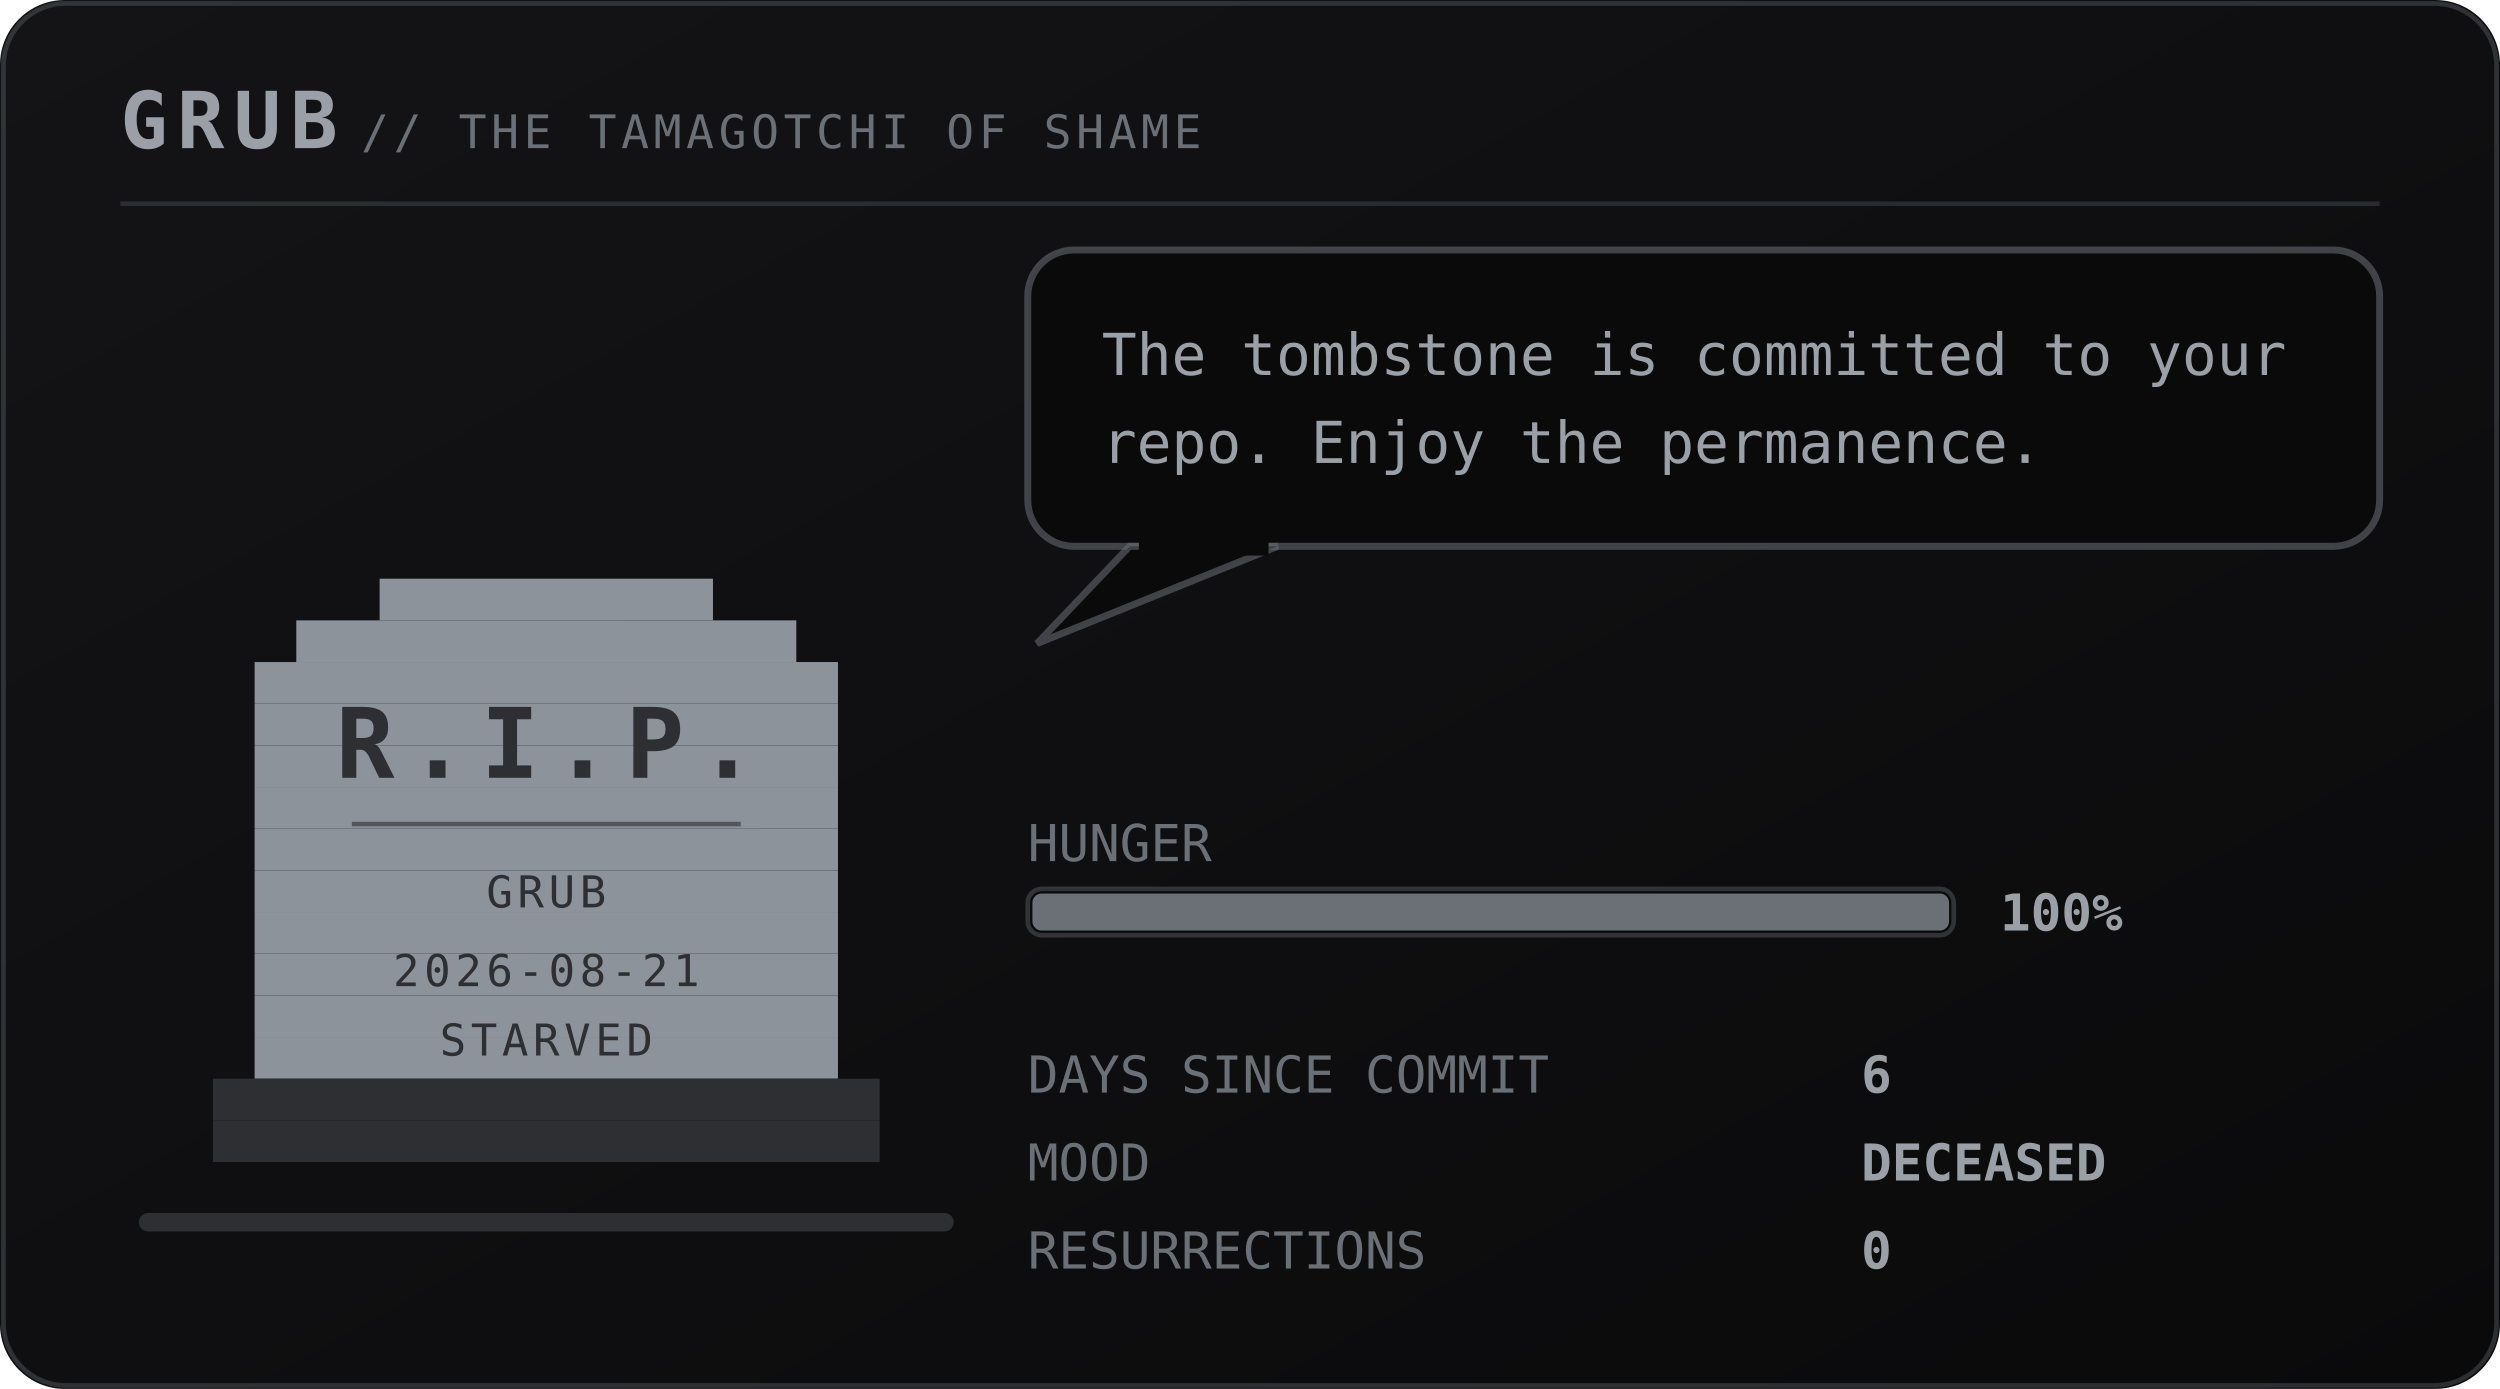
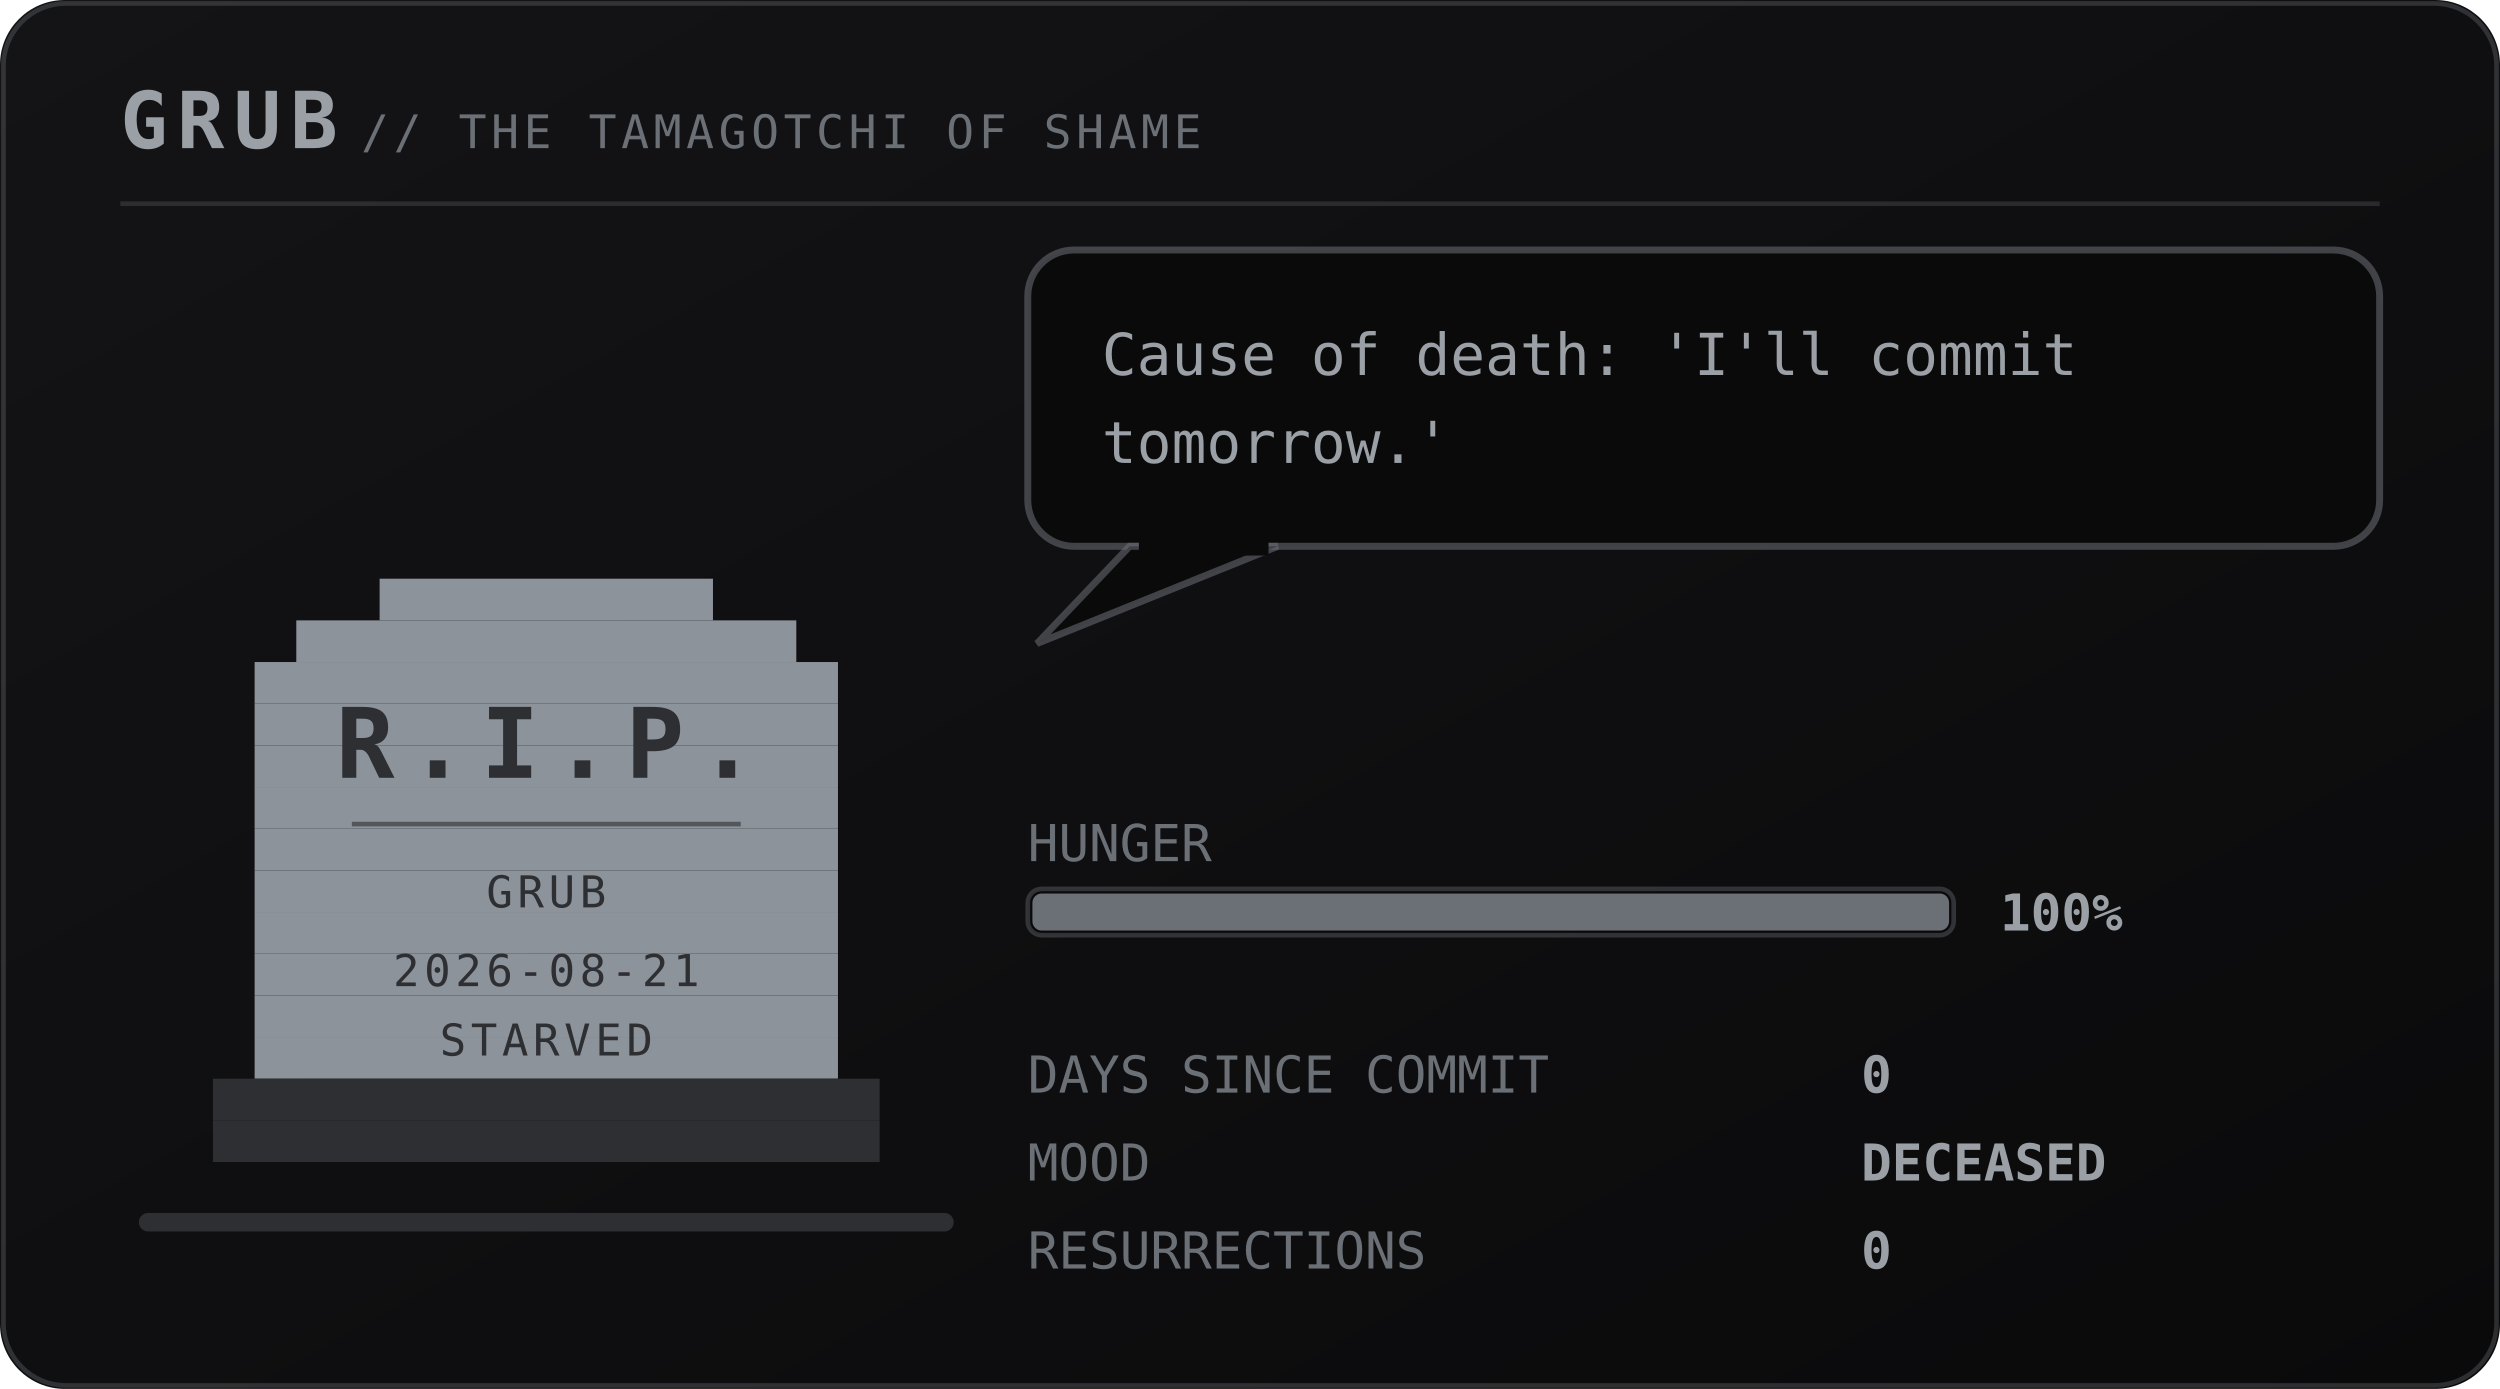
<svg xmlns="http://www.w3.org/2000/svg" viewBox="0 0 540 300" width="540" height="300" role="img" aria-labelledby="pett petd">
  <defs>
    <linearGradient id="petbg" x1="0" y1="0" x2="1" y2="1">
      <stop offset="0" stop-color="#141417" />
      <stop offset="1" stop-color="#0a0a0b" />
    </linearGradient>
  </defs>
  <style>
    .mono{font-family:ui-monospace,SFMono-Regular,Menlo,Consolas,"DejaVu Sans Mono",monospace}
    .brand{font-size:17px;font-weight:700;letter-spacing:2px;fill:#9aa0a6}
    .sub{font-size:10px;letter-spacing:1px;fill:#6b7076}
    .say{font-size:12.5px;fill:#9aa0a6}
    .stat{font-size:11px;fill:#6b7076}
    .val{font-size:11px;fill:#9aa0a6;font-weight:700}
    .call{font-size:16px;font-weight:700;letter-spacing:2.5px;fill:#6b7076}
    .callsub{font-size:9px;letter-spacing:0.8px;fill:#6b7076}
    .who{font-weight:700;fill:#6b7076}
    .rip{font-size:21px;font-weight:700;letter-spacing:3px;fill:#2e2f33}
    .ripsub{font-size:9.5px;letter-spacing:1px;fill:#2e2f33}
</style>
  <rect width="540" height="300" rx="14" fill="url(#petbg)" />
  <rect x="0.75" y="0.75" width="538.5" height="298.5" rx="13.5" fill="none" stroke="#6b7076" stroke-opacity="0.35" />
  <text class="mono brand" x="26" y="32">GRUB</text>
  <text class="mono sub" x="78" y="32">// THE TAMAGOTCHI OF SHAME</text>
  <line x1="26" y1="44" x2="514" y2="44" stroke="#6b7076" stroke-opacity="0.28" />
  <rect x="30" y="262" width="176" height="4" rx="2" fill="#2e2f33" />
  <g transform="translate(46 116)">
    <g>
      <g>
        <g>
          <rect x="36" y="9" width="72" height="9" fill="#8d939b" />
          <rect x="18" y="18" width="108" height="9" fill="#8d939b" />
          <rect x="9" y="27" width="126" height="9" fill="#8d939b" />
          <rect x="9" y="36" width="126" height="9" fill="#8d939b" />
          <rect x="9" y="45" width="126" height="9" fill="#8d939b" />
          <rect x="9" y="54" width="126" height="9" fill="#8d939b" />
          <rect x="9" y="63" width="126" height="9" fill="#8d939b" />
          <rect x="9" y="72" width="126" height="9" fill="#8d939b" />
          <rect x="9" y="81" width="126" height="9" fill="#8d939b" />
          <rect x="9" y="90" width="126" height="9" fill="#8d939b" />
          <rect x="9" y="99" width="126" height="9" fill="#8d939b" />
          <rect x="9" y="108" width="126" height="9" fill="#8d939b" />
          <rect x="0" y="117" width="144" height="9" fill="#2e2f33" />
          <rect x="0" y="126" width="144" height="9" fill="#2e2f33" />
          <text class="mono rip" x="72" y="52" text-anchor="middle">R.I.P.</text>
          <line x1="30" y1="62" x2="114" y2="62" stroke="#2e2f33" stroke-opacity="0.6" />
          <text class="mono ripsub" x="72" y="80" text-anchor="middle">GRUB</text>
          <text class="mono ripsub" x="72" y="97" text-anchor="middle">2026-08-21</text>
          <text class="mono ripsub" x="72" y="112" text-anchor="middle">STARVED</text>
        </g>
      </g>
    </g>
  </g>
  <g>
    <rect x="222" y="54" width="292" height="64" rx="10" fill="#0a0a0b" stroke="#6b7076" stroke-opacity="0.55" stroke-width="1.5" />
    <path d="M244 118 L224 139 L276 118 Z" fill="#0a0a0b" stroke="#6b7076" stroke-opacity="0.55" stroke-width="1.5" />
    <rect x="246" y="116" width="28" height="4" fill="#0a0a0b" />
-     <text class="mono say" x="238" y="81">The tombstone is committed to your</text>
-     <text class="mono say" x="238" y="100">repo. Enjoy the permanence.</text>
+     <text class="mono say" x="238" y="81">Cause of death: 'I'll commit</text>
+     <text class="mono say" x="238" y="100">tomorrow.'</text>
  </g>
  <text class="mono stat" x="222" y="186">HUNGER</text>
  <rect x="222" y="192" width="200" height="10" rx="3" fill="#0a0a0b" stroke="#6b7076" stroke-opacity="0.4" />
  <rect x="223" y="193" width="198" height="8" rx="2" fill="#6b7076" />
  <text class="mono val" x="432" y="201">100%</text>
  <text class="mono stat" x="222" y="236">DAYS SINCE COMMIT</text>
-   <text class="mono val" x="402" y="236">6</text>
+   <text class="mono val" x="402" y="236">0</text>
  <text class="mono stat" x="222" y="255">MOOD</text>
  <text class="mono val" x="402" y="255">DECEASED</text>
  <text class="mono stat" x="222" y="274">RESURRECTIONS</text>
  <text class="mono val" x="402" y="274">0</text>
</svg>
